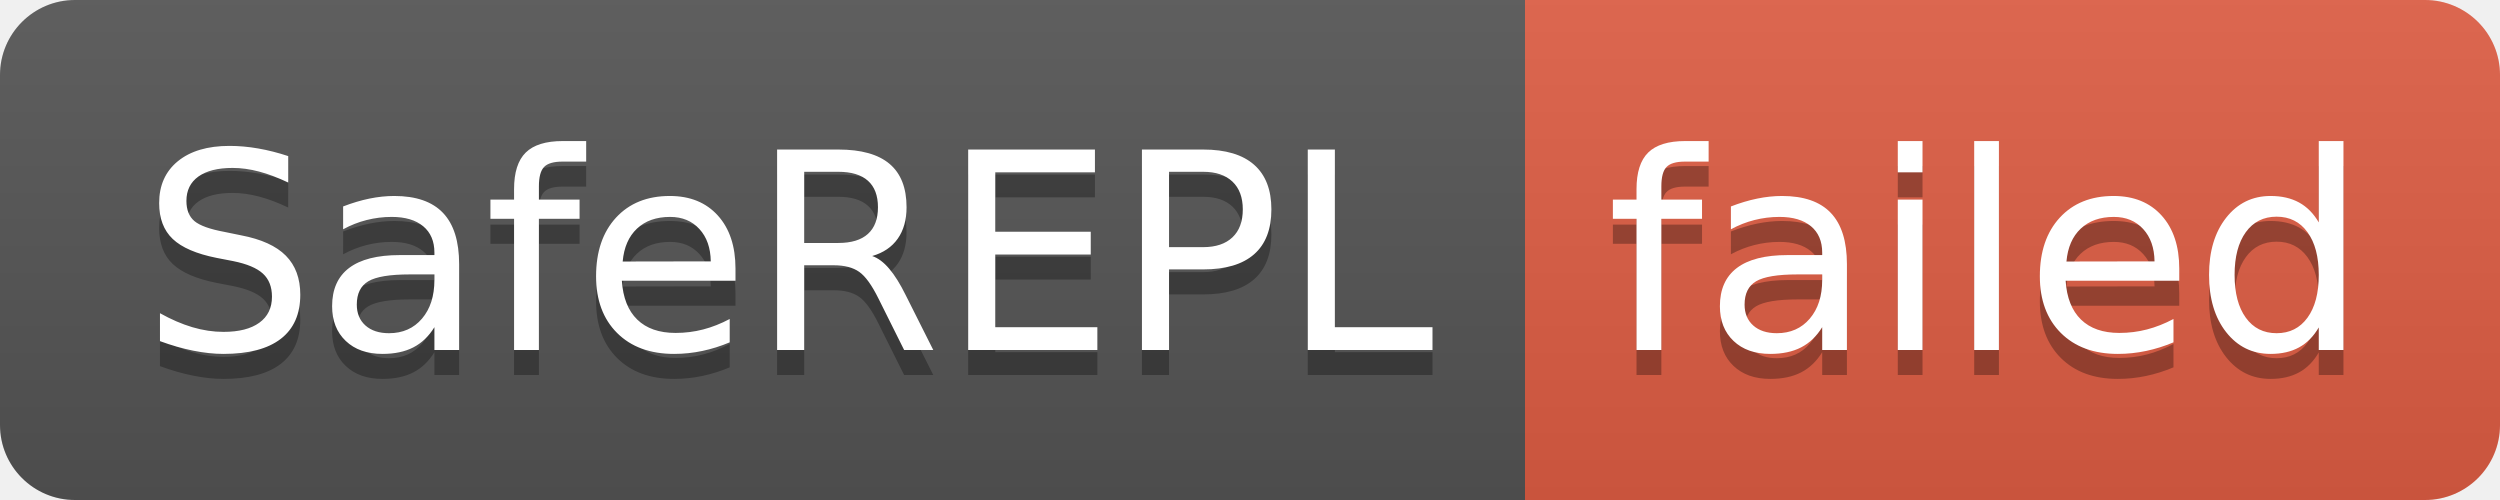
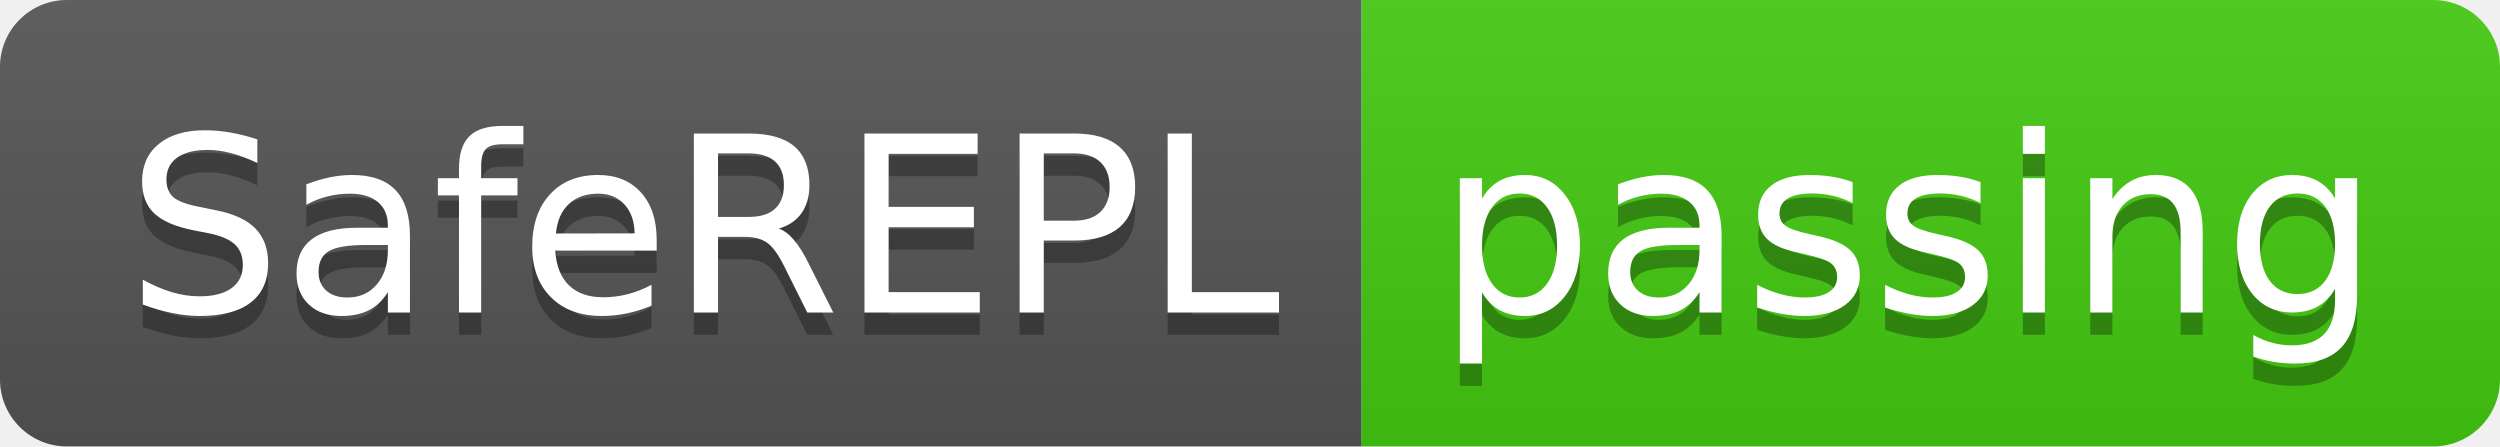
- <svg xmlns="http://www.w3.org/2000/svg" width="100" height="20" role="img" aria-label="SafeREPL: failed">
+ <svg xmlns="http://www.w3.org/2000/svg" width="112" height="20" role="img" aria-label="SafeREPL: passing">
  <linearGradient id="s" x2="0" y2="100%">
    <stop offset="0" stop-color="#bbb" stop-opacity=".1" />
    <stop offset="1" stop-opacity=".1" />
  </linearGradient>
  <clipPath id="r">
-     <rect width="100" height="20" rx="3" fill="#fff" />
+     <rect width="112" height="20" rx="3" fill="#fff" />
  </clipPath>
  <g clip-path="url(#r)">
    <rect width="61" height="20" fill="#555" />
-     <rect x="61" width="39" height="20" fill="#e05d44" />
-     <rect width="100" height="20" fill="url(#s)" />
+     <rect x="61" width="51" height="20" fill="#4c1" />
+     <rect width="112" height="20" fill="url(#s)" />
  </g>
  <g fill="#fff" text-anchor="middle" font-family="Verdana,Geneva,DejaVu Sans,sans-serif" text-rendering="geometricPrecision" font-size="110">
    <text aria-hidden="true" x="315" y="150" fill="#010101" fill-opacity=".3" transform="scale(.1)" textLength="510">SafeREPL</text>
    <text x="315" y="140" transform="scale(.1)" fill="#fff" textLength="510">SafeREPL</text>
-     <text aria-hidden="true" x="795" y="150" fill="#010101" fill-opacity=".3" transform="scale(.1)" textLength="290">failed</text>
-     <text x="795" y="140" transform="scale(.1)" fill="#fff" textLength="290">failed</text>
+     <text aria-hidden="true" x="855" y="150" fill="#010101" fill-opacity=".3" transform="scale(.1)" textLength="410">passing</text>
+     <text x="855" y="140" transform="scale(.1)" fill="#fff" textLength="410">passing</text>
  </g>
</svg>
